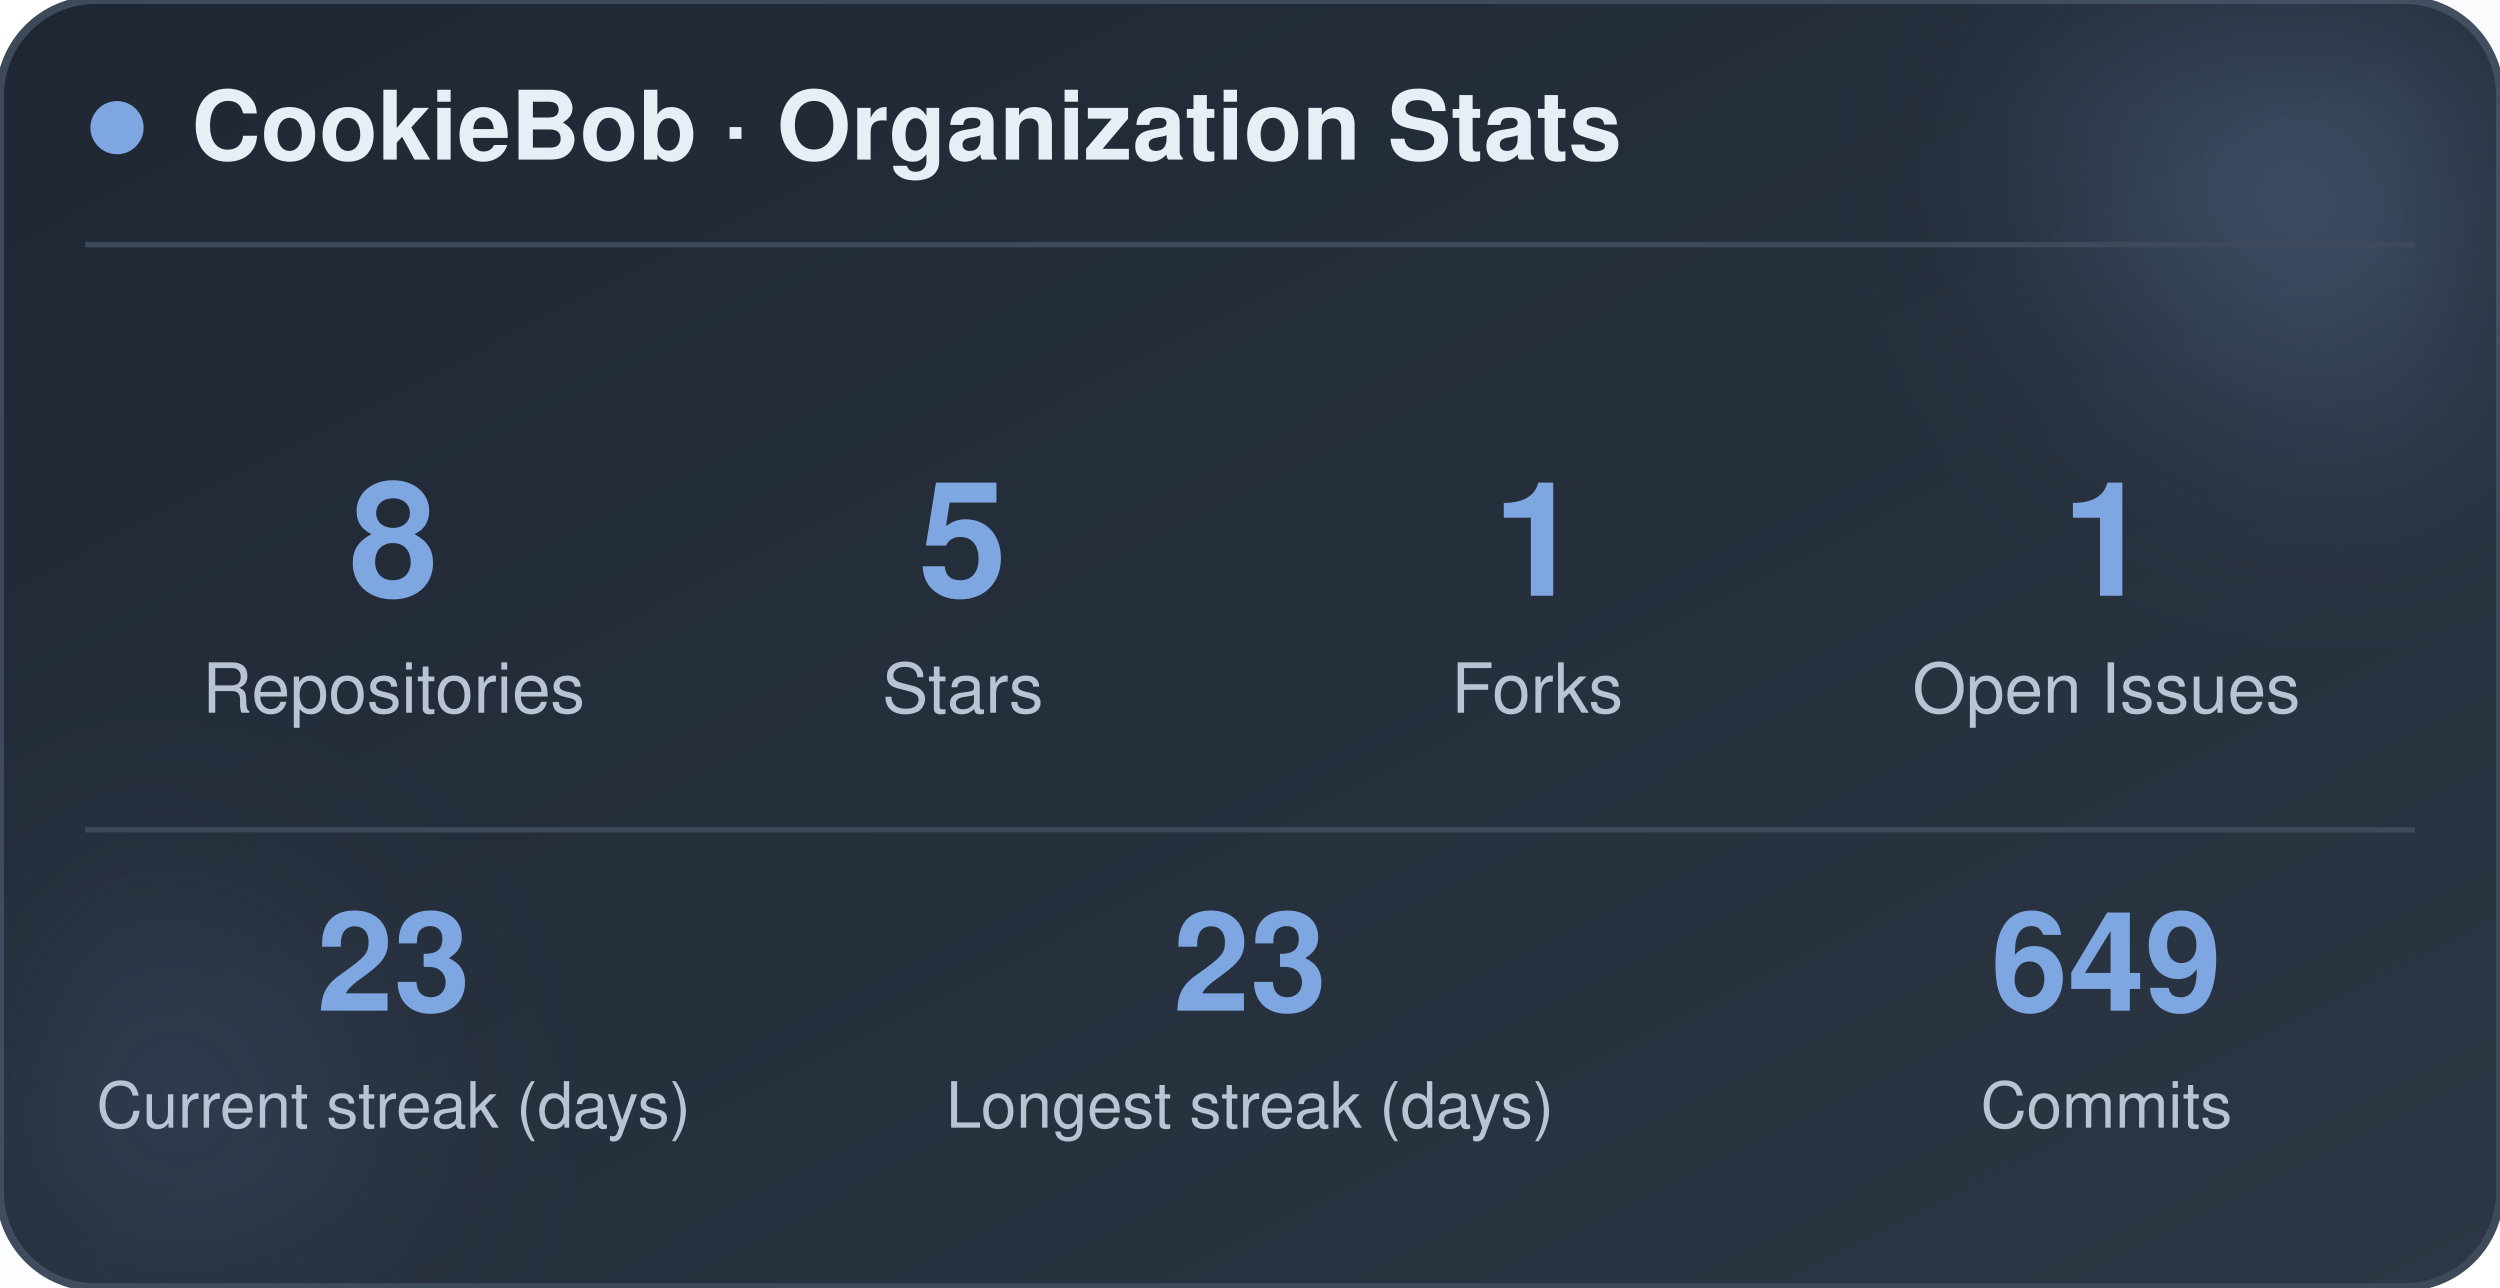
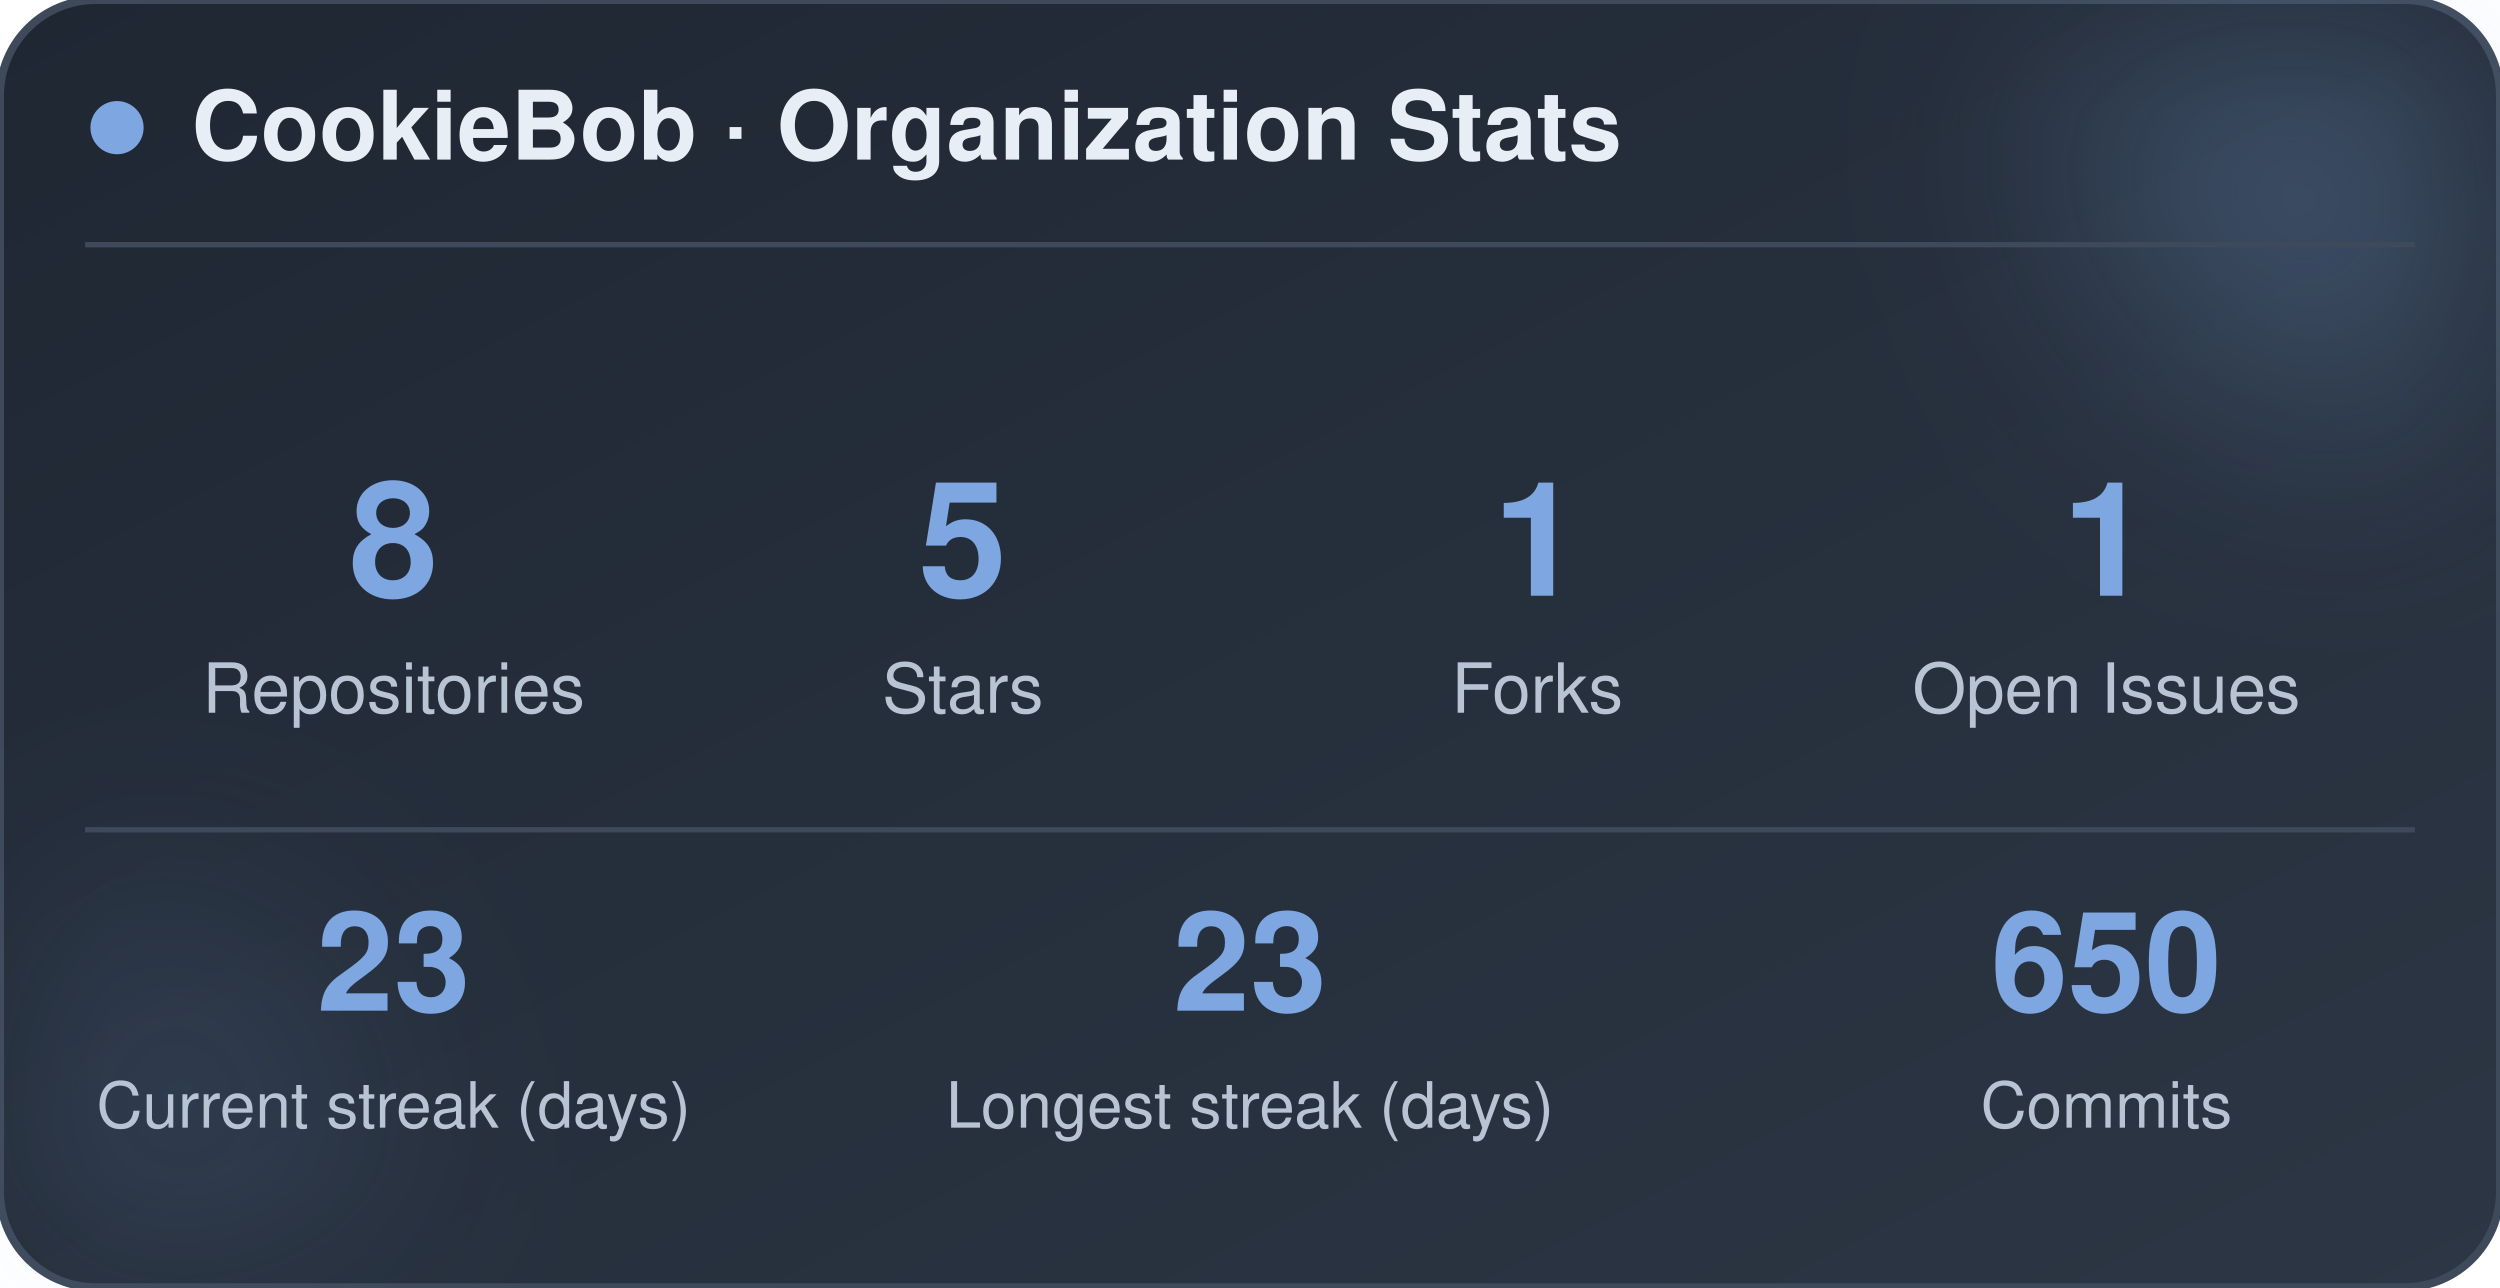
<svg xmlns="http://www.w3.org/2000/svg" width="470" height="242" viewBox="0 0 470 242" role="img" aria-label="CookieBob stats">
  <defs>
    <linearGradient id="bg" x1="0%" y1="0%" x2="100%" y2="100%">
      <stop offset="0%" stop-color="#1f2733" />
      <stop offset="100%" stop-color="#2c3644" />
    </linearGradient>
    <filter id="blur" x="-60%" y="-60%" width="220%" height="220%">
      <feGaussianBlur stdDeviation="22" />
    </filter>
  </defs>
  <rect x="0" y="0" width="470" height="242" rx="18" fill="url(#bg)" stroke="#3e4a5a" stroke-width="1.5" />
  <circle cx="444" cy="24" r="54" fill="#7ea6e0" opacity="0.26" filter="url(#blur)" />
  <circle cx="26" cy="212" r="42" fill="#7ea6e0" opacity="0.14" filter="url(#blur)" />
  <circle cx="22" cy="24" r="5" fill="#7ea6e0" />
  <text x="36" y="30" font-family="-apple-system, BlinkMacSystemFont, 'Segoe UI', Helvetica, Arial, sans-serif" font-size="18" font-weight="700" fill="#e8eef5">CookieBob · Organization Stats</text>
  <line x1="16" y1="46" x2="454" y2="46" stroke="#3e4a5a" stroke-width="1" />
  <text x="74" y="112" text-anchor="middle" font-family="-apple-system, BlinkMacSystemFont, 'Segoe UI', Helvetica, Arial, sans-serif" font-size="30" font-weight="800" fill="#7ea6e0">8</text>
  <text x="74" y="134" text-anchor="middle" font-family="-apple-system, BlinkMacSystemFont, 'Segoe UI', Helvetica, Arial, sans-serif" font-size="13" fill="#b8c4d4">Repositories</text>
  <text x="181" y="112" text-anchor="middle" font-family="-apple-system, BlinkMacSystemFont, 'Segoe UI', Helvetica, Arial, sans-serif" font-size="30" font-weight="800" fill="#7ea6e0">5</text>
  <text x="181" y="134" text-anchor="middle" font-family="-apple-system, BlinkMacSystemFont, 'Segoe UI', Helvetica, Arial, sans-serif" font-size="13" fill="#b8c4d4">Stars</text>
  <text x="289" y="112" text-anchor="middle" font-family="-apple-system, BlinkMacSystemFont, 'Segoe UI', Helvetica, Arial, sans-serif" font-size="30" font-weight="800" fill="#7ea6e0">1</text>
  <text x="289" y="134" text-anchor="middle" font-family="-apple-system, BlinkMacSystemFont, 'Segoe UI', Helvetica, Arial, sans-serif" font-size="13" fill="#b8c4d4">Forks</text>
  <text x="396" y="112" text-anchor="middle" font-family="-apple-system, BlinkMacSystemFont, 'Segoe UI', Helvetica, Arial, sans-serif" font-size="30" font-weight="800" fill="#7ea6e0">1</text>
  <text x="396" y="134" text-anchor="middle" font-family="-apple-system, BlinkMacSystemFont, 'Segoe UI', Helvetica, Arial, sans-serif" font-size="13" fill="#b8c4d4">Open Issues</text>
  <line x1="16" y1="156" x2="454" y2="156" stroke="#3e4a5a" stroke-width="1" />
  <text x="74" y="190" text-anchor="middle" font-family="-apple-system, BlinkMacSystemFont, 'Segoe UI', Helvetica, Arial, sans-serif" font-size="26" font-weight="800" fill="#7ea6e0">23</text>
  <text x="74" y="212" text-anchor="middle" font-family="-apple-system, BlinkMacSystemFont, 'Segoe UI', Helvetica, Arial, sans-serif" font-size="12" fill="#b8c4d4">Current streak (days)</text>
  <text x="235" y="190" text-anchor="middle" font-family="-apple-system, BlinkMacSystemFont, 'Segoe UI', Helvetica, Arial, sans-serif" font-size="26" font-weight="800" fill="#7ea6e0">23</text>
  <text x="235" y="212" text-anchor="middle" font-family="-apple-system, BlinkMacSystemFont, 'Segoe UI', Helvetica, Arial, sans-serif" font-size="12" fill="#b8c4d4">Longest streak (days)</text>
-   <text x="396" y="190" text-anchor="middle" font-family="-apple-system, BlinkMacSystemFont, 'Segoe UI', Helvetica, Arial, sans-serif" font-size="26" font-weight="800" fill="#7ea6e0">649</text>
+   <text x="396" y="190" text-anchor="middle" font-family="-apple-system, BlinkMacSystemFont, 'Segoe UI', Helvetica, Arial, sans-serif" font-size="26" font-weight="800" fill="#7ea6e0">650</text>
  <text x="396" y="212" text-anchor="middle" font-family="-apple-system, BlinkMacSystemFont, 'Segoe UI', Helvetica, Arial, sans-serif" font-size="12" fill="#b8c4d4">Commits</text>
</svg>
